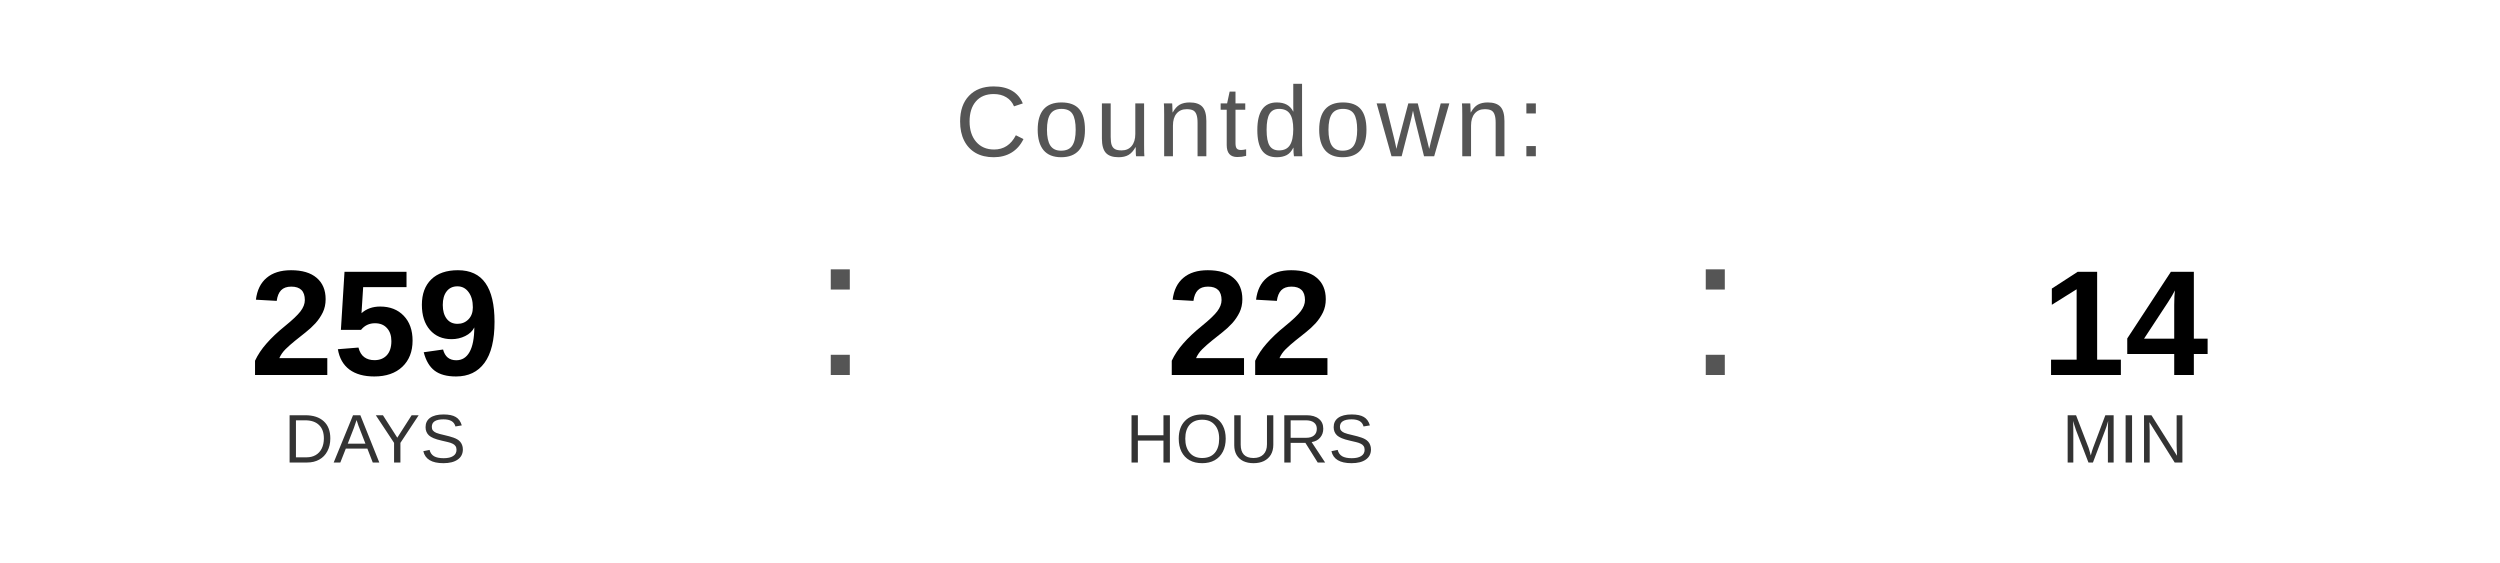
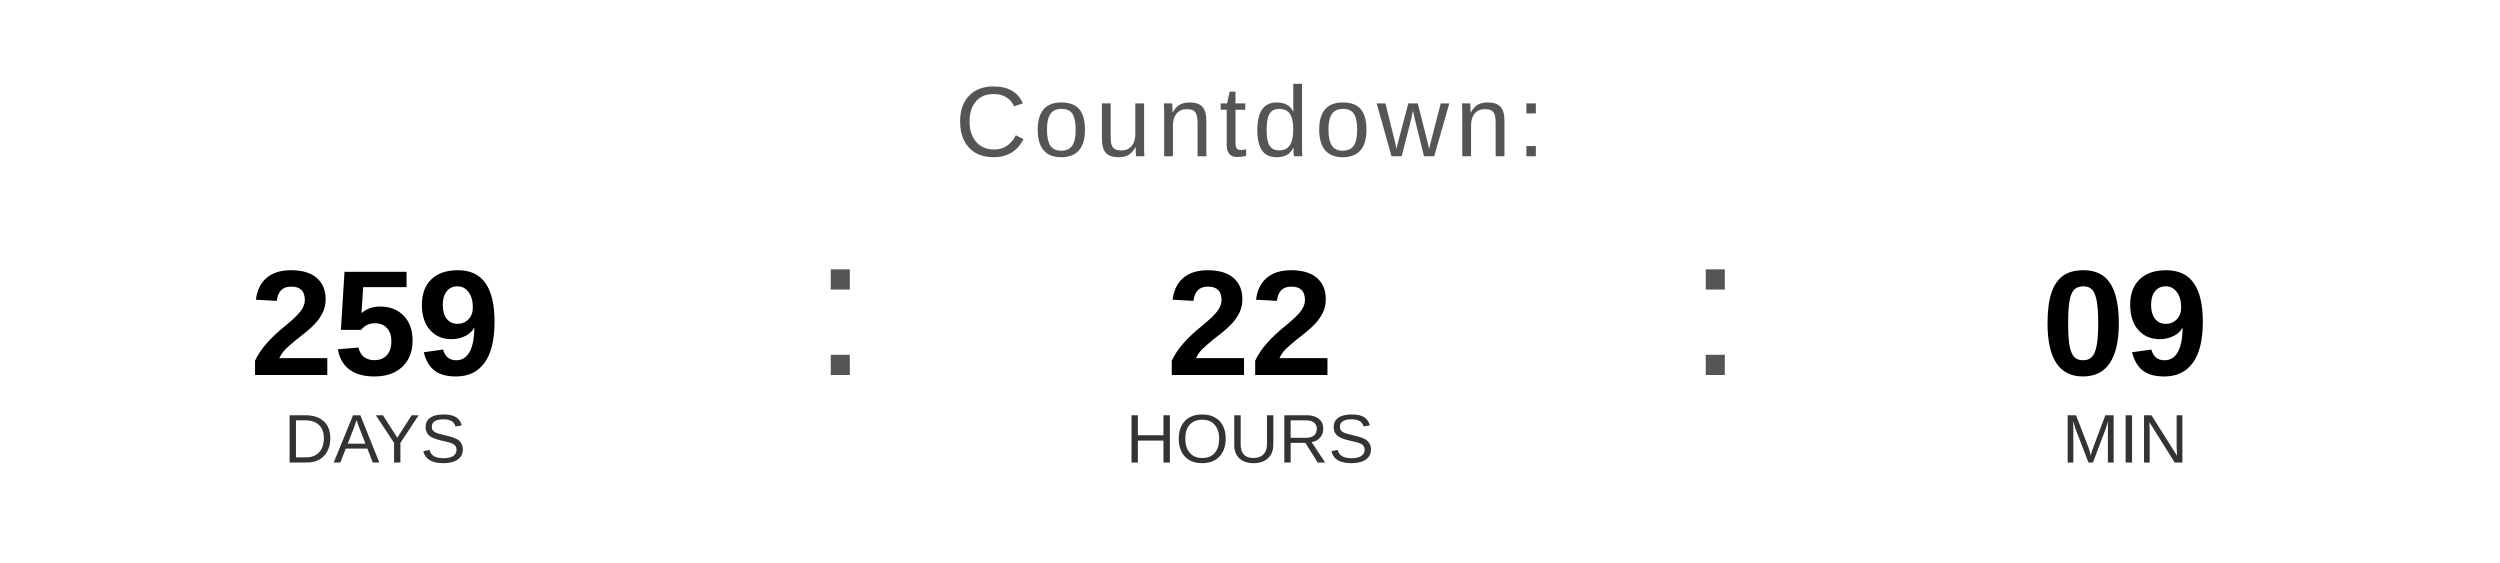
<svg xmlns="http://www.w3.org/2000/svg" width="400" height="90" viewBox="0 0 400 90">
  <text x="200" y="25" font-family="Arial, Helvetica, sans-serif" font-size="16" fill="#555555" text-anchor="middle" letter-spacing="1">
    Countdown:
  </text>
  <text x="60" y="60" font-family="Arial, Helvetica, sans-serif" font-size="24" font-weight="bold" fill="#000000" text-anchor="middle">259</text>
  <text x="60" y="74" font-family="Arial, Helvetica, sans-serif" font-size="11" fill="#333333" text-anchor="middle">DAYS</text>
  <text x="130" y="60" font-family="Arial, sans-serif" font-size="32" fill="#555555">:</text>
  <text x="200" y="60" font-family="Arial, Helvetica, sans-serif" font-size="24" font-weight="bold" fill="#000000" text-anchor="middle">22</text>
  <text x="200" y="74" font-family="Arial, Helvetica, sans-serif" font-size="11" fill="#333333" text-anchor="middle">HOURS</text>
  <text x="270" y="60" font-family="Arial, sans-serif" font-size="32" fill="#555555">:</text>
-   <text x="340" y="60" font-family="Arial, Helvetica, sans-serif" font-size="24" font-weight="bold" fill="#000000" text-anchor="middle">14</text>
+   <text x="340" y="60" font-family="Arial, Helvetica, sans-serif" font-size="24" font-weight="bold" fill="#000000" text-anchor="middle">09</text>
  <text x="340" y="74" font-family="Arial, Helvetica, sans-serif" font-size="11" fill="#333333" text-anchor="middle">MIN</text>
</svg>
